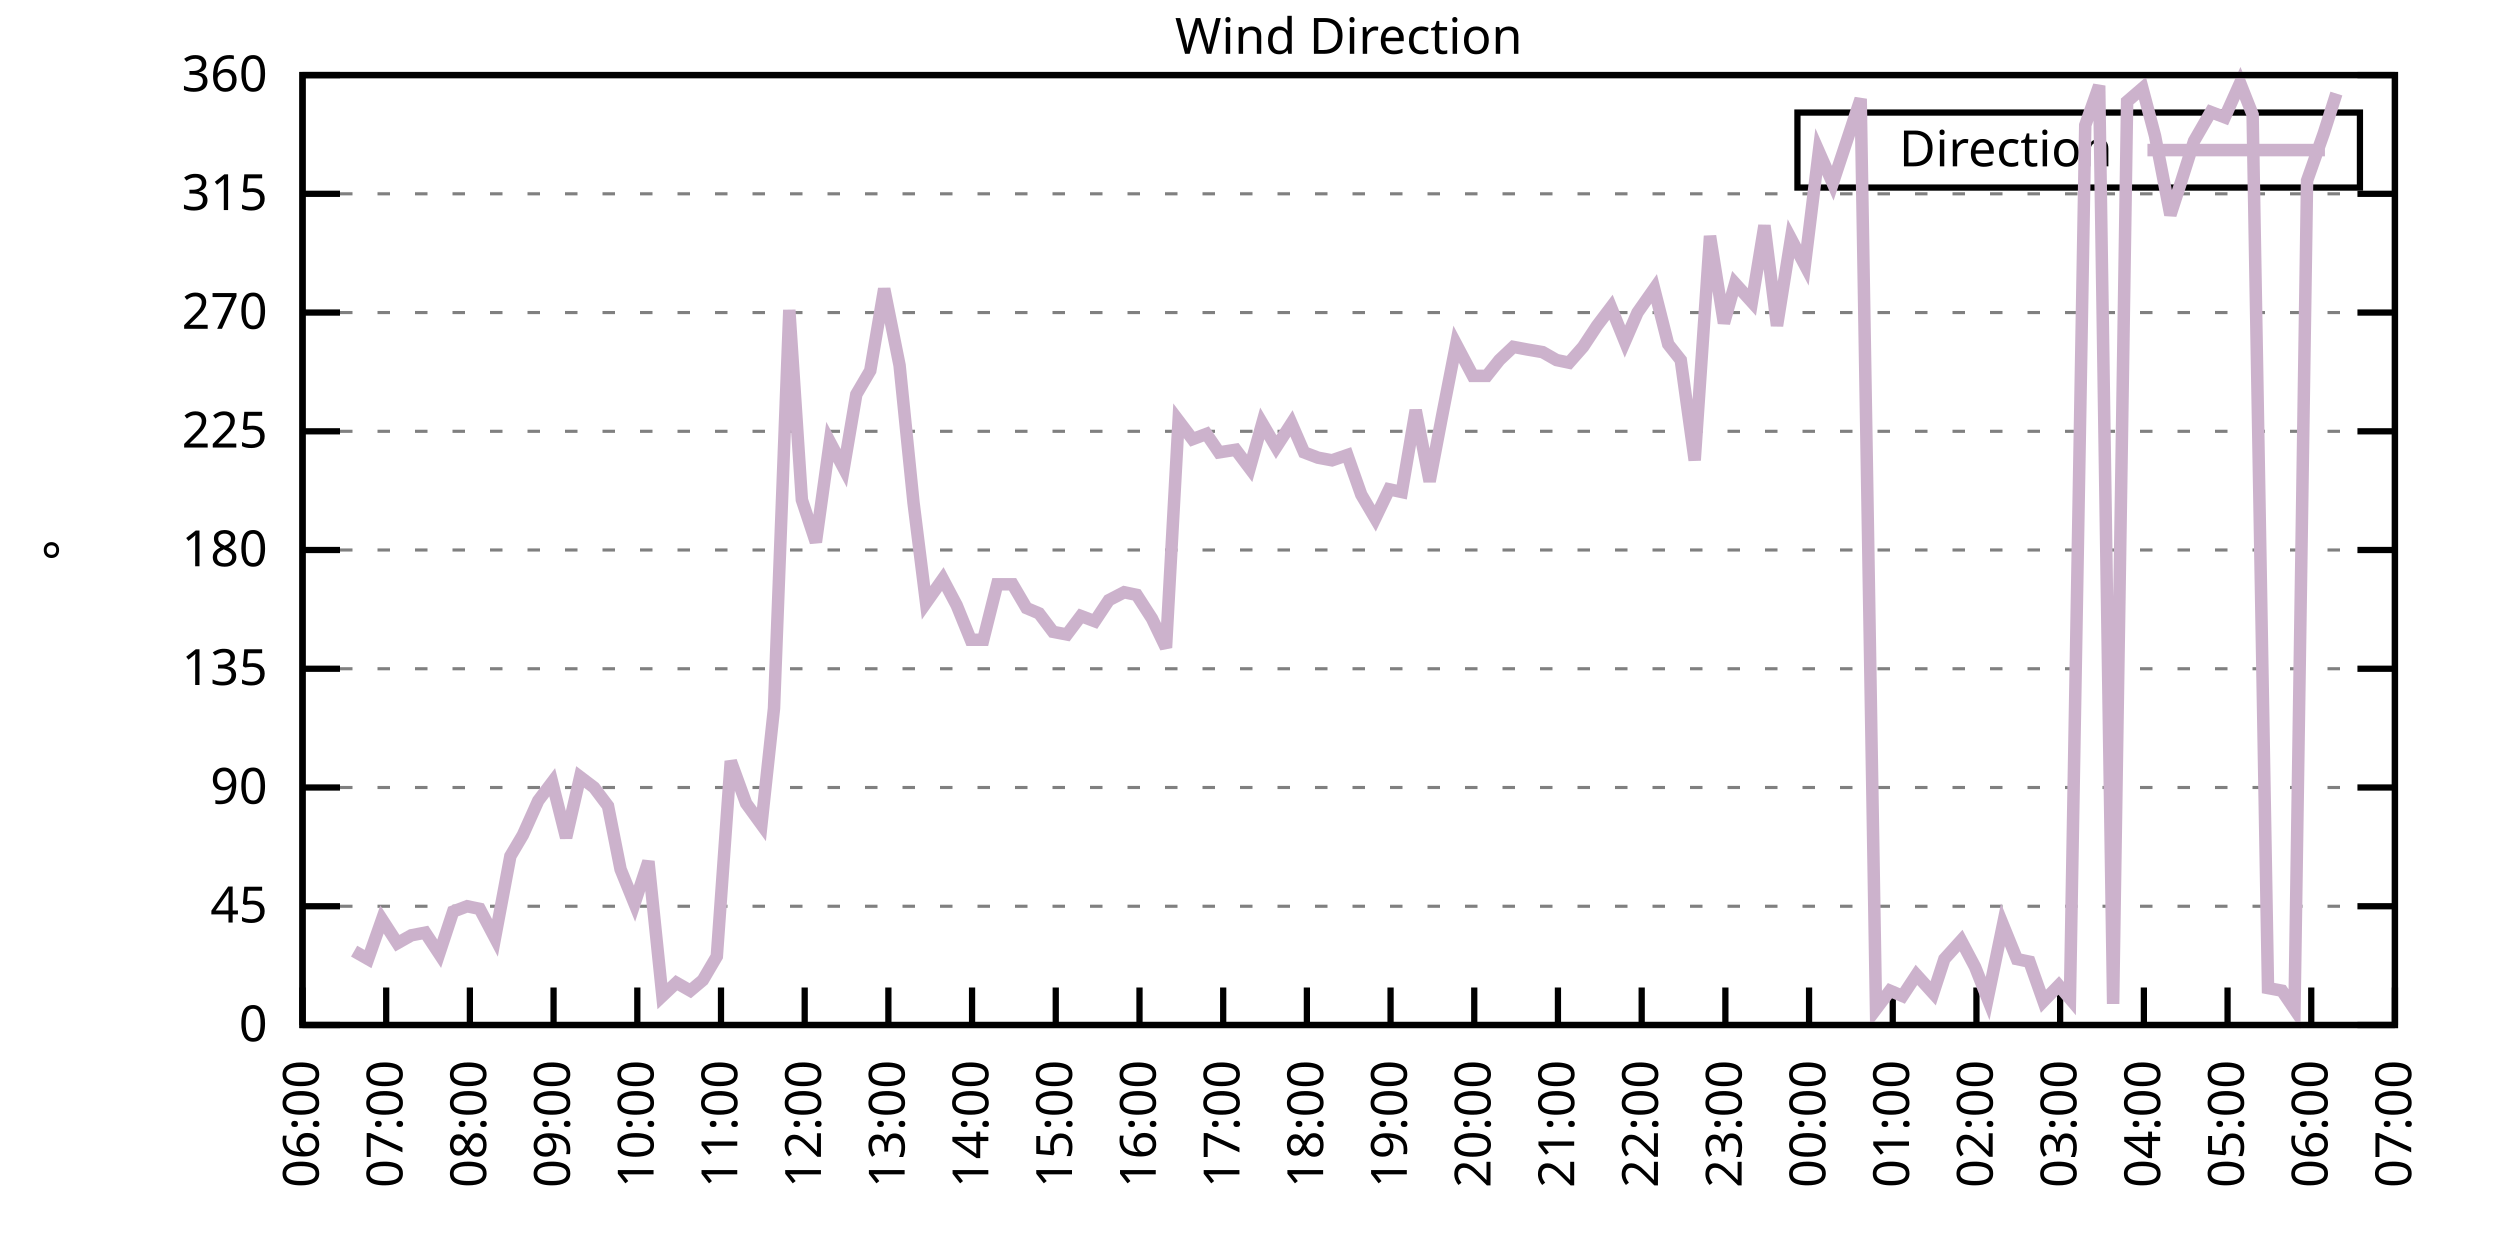
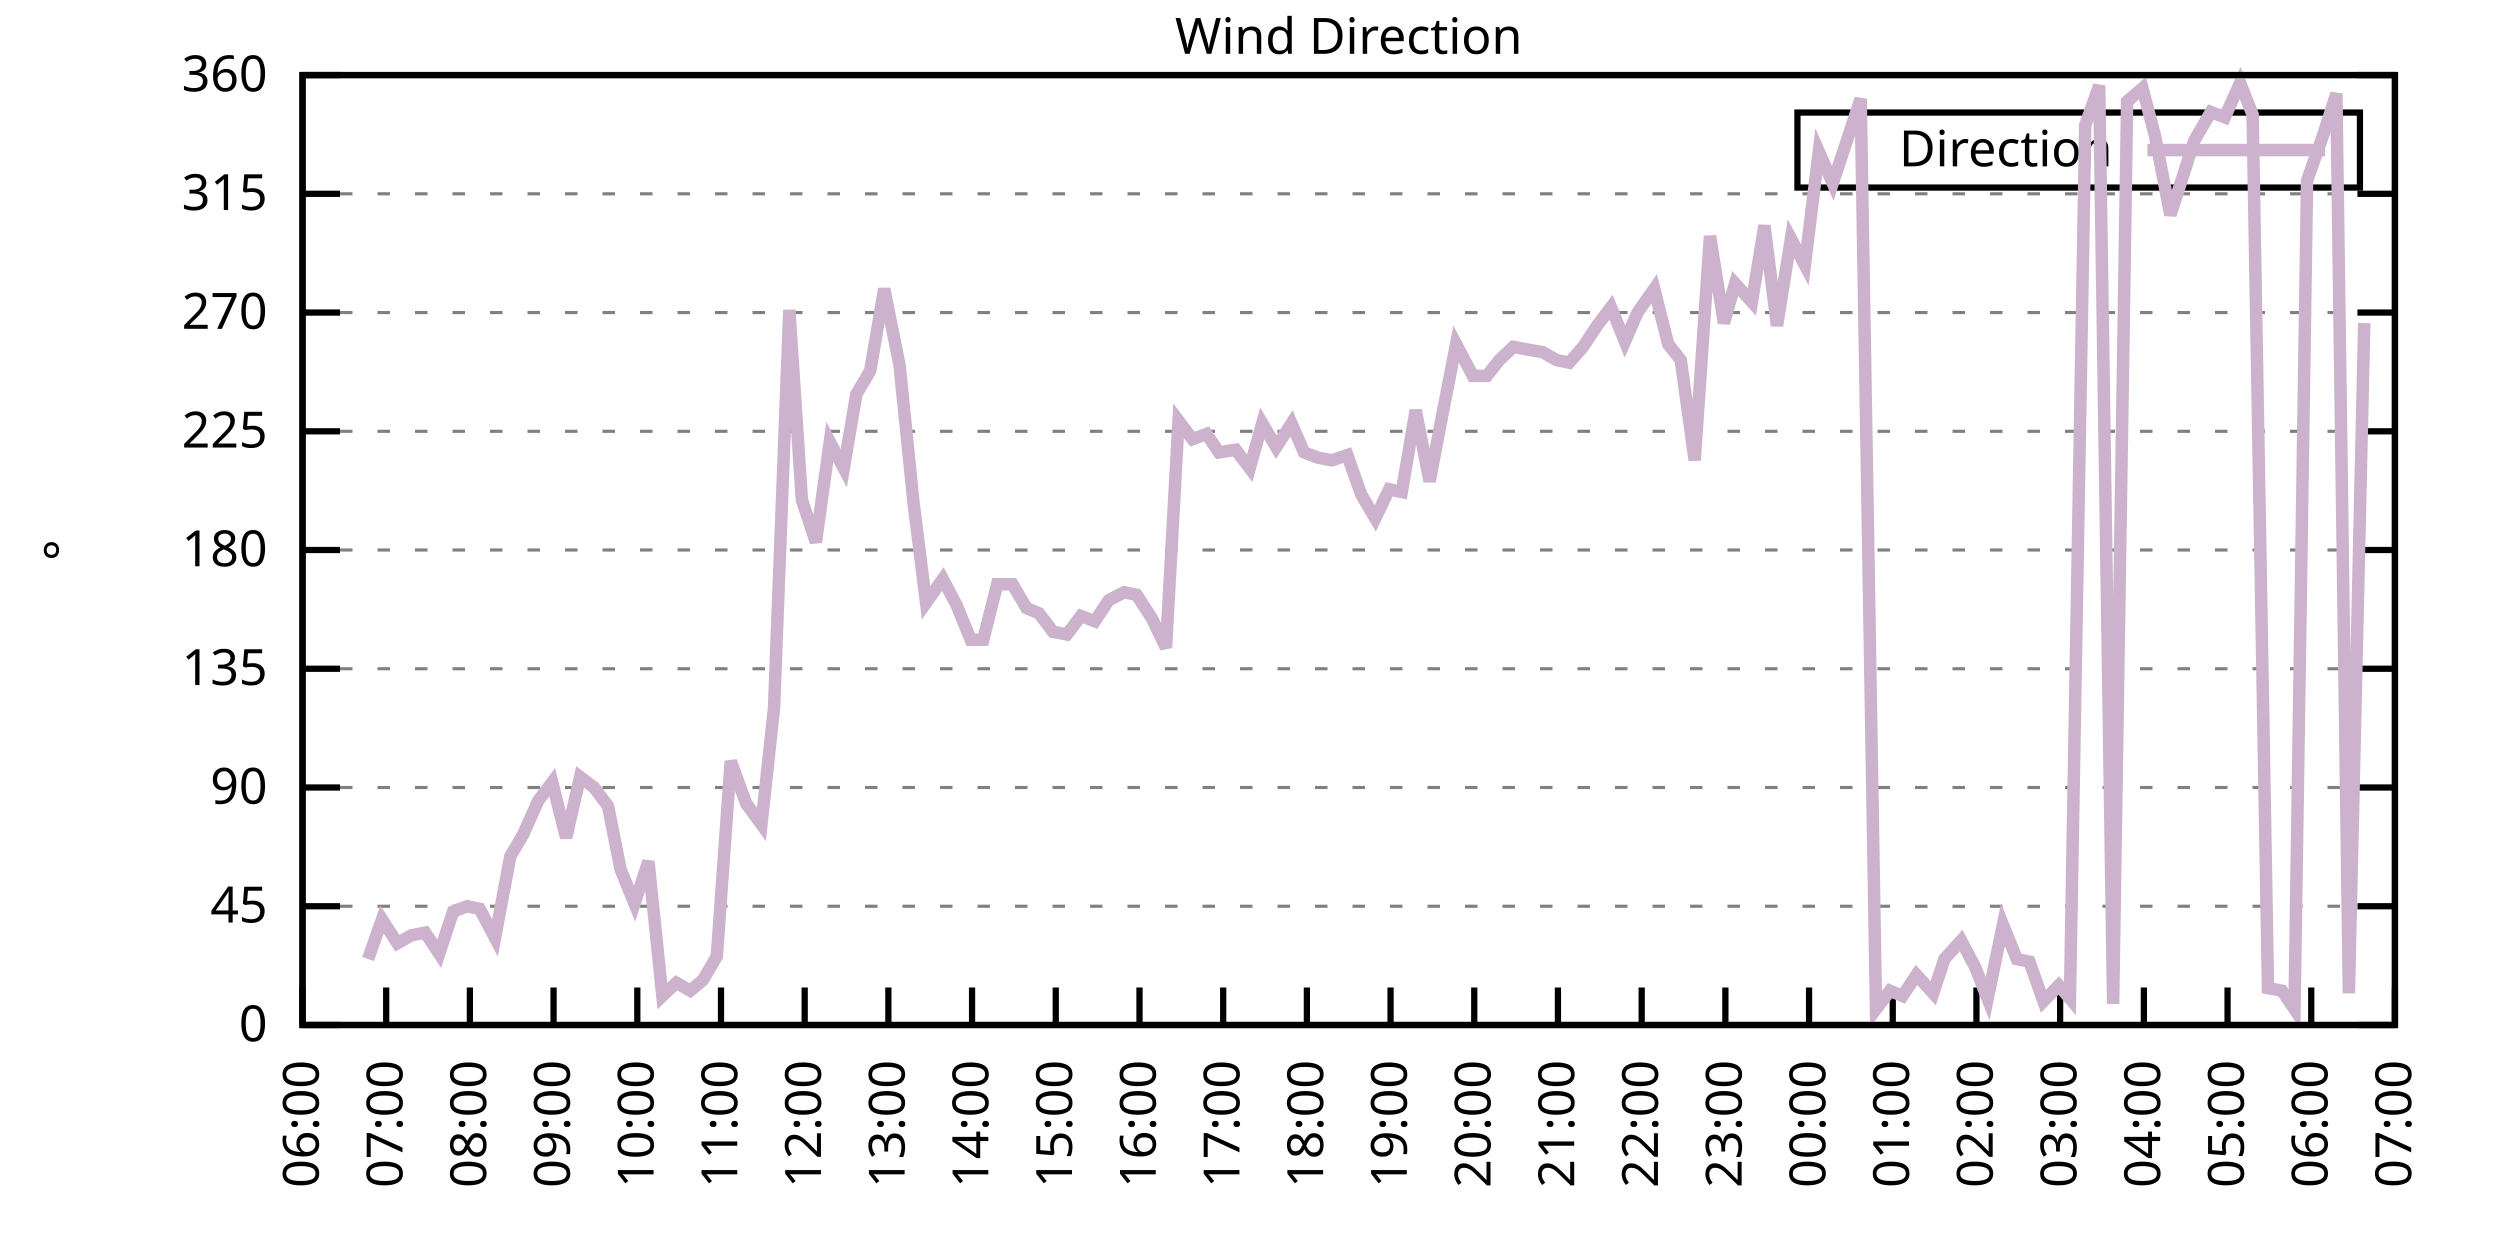
<svg xmlns="http://www.w3.org/2000/svg" xmlns:xlink="http://www.w3.org/1999/xlink" width="400" height="200" viewBox="0 0 400 200">
  <g id="gnuplot_canvas">
    <rect x="0" y="0" width="400" height="200" fill="none" />
    <defs>
      <circle id="gpDot" r="0.5" stroke-width="0.5" stroke="currentColor" />
      <path id="gpPt0" stroke-width="0.333" stroke="currentColor" d="M-1,0 h2 M0,-1 v2" />
      <path id="gpPt1" stroke-width="0.333" stroke="currentColor" d="M-1,-1 L1,1 M1,-1 L-1,1" />
      <path id="gpPt2" stroke-width="0.333" stroke="currentColor" d="M-1,0 L1,0 M0,-1 L0,1 M-1,-1 L1,1 M-1,1 L1,-1" />
      <rect id="gpPt3" stroke-width="0.333" stroke="currentColor" x="-1" y="-1" width="2" height="2" />
      <rect id="gpPt4" stroke-width="0.333" stroke="currentColor" fill="currentColor" x="-1" y="-1" width="2" height="2" />
      <circle id="gpPt5" stroke-width="0.333" stroke="currentColor" cx="0" cy="0" r="1" />
      <use xlink:href="#gpPt5" id="gpPt6" fill="currentColor" stroke="none" />
      <path id="gpPt7" stroke-width="0.333" stroke="currentColor" d="M0,-1.33 L-1.33,0.67 L1.33,0.67 z" />
      <use xlink:href="#gpPt7" id="gpPt8" fill="currentColor" stroke="none" />
      <use xlink:href="#gpPt7" id="gpPt9" stroke="currentColor" transform="rotate(180)" />
      <use xlink:href="#gpPt9" id="gpPt10" fill="currentColor" stroke="none" />
      <use xlink:href="#gpPt3" id="gpPt11" stroke="currentColor" transform="rotate(45)" />
      <use xlink:href="#gpPt11" id="gpPt12" fill="currentColor" stroke="none" />
      <path id="gpPt13" stroke-width="0.333" stroke="currentColor" d="M0,1.330 L1.265,0.411 L0.782,-1.067 L-0.782,-1.076 L-1.265,0.411 z" />
      <use xlink:href="#gpPt13" id="gpPt14" fill="currentColor" stroke="none" />
      <filter id="textbox" filterUnits="objectBoundingBox" x="0" y="0" height="1" width="1">
        <feFlood flood-color="white" flood-opacity="1" result="bgnd" />
        <feComposite in="SourceGraphic" in2="bgnd" operator="atop" />
      </filter>
      <filter id="greybox" filterUnits="objectBoundingBox" x="0" y="0" height="1" width="1">
        <feFlood flood-color="lightgrey" flood-opacity="1" result="grey" />
        <feComposite in="SourceGraphic" in2="grey" operator="atop" />
      </filter>
    </defs>
    <g fill="none" color="white" stroke="currentColor" stroke-width="1.00" stroke-linecap="butt" stroke-linejoin="miter">
</g>
    <g fill="none" color="black" stroke="currentColor" stroke-width="1.00" stroke-linecap="butt" stroke-linejoin="miter">
      <g stroke="none" shape-rendering="crispEdges">
        <polygon fill="rgb(255, 255, 255)" points="48.40,164.00 383.18,164.00 383.18,12.02 48.40,12.02 " />
      </g>
    </g>
    <g fill="none" color="black" stroke="currentColor" stroke-width="1.00" stroke-linecap="butt" stroke-linejoin="miter">
</g>
    <g fill="none" color="black" stroke="black" stroke-width="0.50" stroke-linecap="butt" stroke-linejoin="miter">
</g>
    <g fill="none" color="gray" stroke="currentColor" stroke-width="0.50" stroke-linecap="butt" stroke-linejoin="miter">
      <path stroke="gray" stroke-dasharray="2,4" class="gridline" d="M48.40,164.00 L383.19,164.00  " />
    </g>
    <g fill="none" color="gray" stroke="gray" stroke-width="1.00" stroke-linecap="butt" stroke-linejoin="miter">
</g>
    <g fill="none" color="black" stroke="currentColor" stroke-width="1.00" stroke-linecap="butt" stroke-linejoin="miter">
      <path stroke="black" d="M48.40,164.00 L54.40,164.00 M383.19,164.00 L377.19,164.00  " />
      <g transform="translate(42.80,166.60)" stroke="none" fill="black" font-family="Sans" font-size="8.00" text-anchor="end">
        <text>
          <tspan font-family="Sans"> 0</tspan>
        </text>
      </g>
    </g>
    <g fill="none" color="black" stroke="currentColor" stroke-width="1.00" stroke-linecap="butt" stroke-linejoin="miter">
</g>
    <g fill="none" color="black" stroke="black" stroke-width="0.50" stroke-linecap="butt" stroke-linejoin="miter">
</g>
    <g fill="none" color="gray" stroke="currentColor" stroke-width="0.50" stroke-linecap="butt" stroke-linejoin="miter">
      <path stroke="gray" stroke-dasharray="2,4" class="gridline" d="M48.40,145.00 L383.19,145.00  " />
    </g>
    <g fill="none" color="gray" stroke="gray" stroke-width="1.00" stroke-linecap="butt" stroke-linejoin="miter">
</g>
    <g fill="none" color="black" stroke="currentColor" stroke-width="1.00" stroke-linecap="butt" stroke-linejoin="miter">
      <path stroke="black" d="M48.40,145.00 L54.40,145.00 M383.19,145.00 L377.19,145.00  " />
      <g transform="translate(42.80,147.60)" stroke="none" fill="black" font-family="Sans" font-size="8.00" text-anchor="end">
        <text>
          <tspan font-family="Sans"> 45</tspan>
        </text>
      </g>
    </g>
    <g fill="none" color="black" stroke="currentColor" stroke-width="1.00" stroke-linecap="butt" stroke-linejoin="miter">
</g>
    <g fill="none" color="black" stroke="black" stroke-width="0.50" stroke-linecap="butt" stroke-linejoin="miter">
</g>
    <g fill="none" color="gray" stroke="currentColor" stroke-width="0.50" stroke-linecap="butt" stroke-linejoin="miter">
      <path stroke="gray" stroke-dasharray="2,4" class="gridline" d="M48.40,126.00 L383.19,126.00  " />
    </g>
    <g fill="none" color="gray" stroke="gray" stroke-width="1.00" stroke-linecap="butt" stroke-linejoin="miter">
</g>
    <g fill="none" color="black" stroke="currentColor" stroke-width="1.00" stroke-linecap="butt" stroke-linejoin="miter">
      <path stroke="black" d="M48.40,126.00 L54.40,126.00 M383.19,126.00 L377.19,126.00  " />
      <g transform="translate(42.80,128.60)" stroke="none" fill="black" font-family="Sans" font-size="8.00" text-anchor="end">
        <text>
          <tspan font-family="Sans"> 90</tspan>
        </text>
      </g>
    </g>
    <g fill="none" color="black" stroke="currentColor" stroke-width="1.00" stroke-linecap="butt" stroke-linejoin="miter">
</g>
    <g fill="none" color="black" stroke="black" stroke-width="0.50" stroke-linecap="butt" stroke-linejoin="miter">
</g>
    <g fill="none" color="gray" stroke="currentColor" stroke-width="0.50" stroke-linecap="butt" stroke-linejoin="miter">
      <path stroke="gray" stroke-dasharray="2,4" class="gridline" d="M48.40,107.00 L383.19,107.00  " />
    </g>
    <g fill="none" color="gray" stroke="gray" stroke-width="1.00" stroke-linecap="butt" stroke-linejoin="miter">
</g>
    <g fill="none" color="black" stroke="currentColor" stroke-width="1.00" stroke-linecap="butt" stroke-linejoin="miter">
      <path stroke="black" d="M48.40,107.00 L54.40,107.00 M383.19,107.00 L377.19,107.00  " />
      <g transform="translate(42.80,109.60)" stroke="none" fill="black" font-family="Sans" font-size="8.00" text-anchor="end">
        <text>
          <tspan font-family="Sans"> 135</tspan>
        </text>
      </g>
    </g>
    <g fill="none" color="black" stroke="currentColor" stroke-width="1.00" stroke-linecap="butt" stroke-linejoin="miter">
</g>
    <g fill="none" color="black" stroke="black" stroke-width="0.50" stroke-linecap="butt" stroke-linejoin="miter">
</g>
    <g fill="none" color="gray" stroke="currentColor" stroke-width="0.50" stroke-linecap="butt" stroke-linejoin="miter">
      <path stroke="gray" stroke-dasharray="2,4" class="gridline" d="M48.40,88.00 L383.19,88.00  " />
    </g>
    <g fill="none" color="gray" stroke="gray" stroke-width="1.00" stroke-linecap="butt" stroke-linejoin="miter">
</g>
    <g fill="none" color="black" stroke="currentColor" stroke-width="1.00" stroke-linecap="butt" stroke-linejoin="miter">
      <path stroke="black" d="M48.40,88.00 L54.40,88.00 M383.19,88.00 L377.19,88.00  " />
      <g transform="translate(42.80,90.60)" stroke="none" fill="black" font-family="Sans" font-size="8.00" text-anchor="end">
        <text>
          <tspan font-family="Sans"> 180</tspan>
        </text>
      </g>
    </g>
    <g fill="none" color="black" stroke="currentColor" stroke-width="1.00" stroke-linecap="butt" stroke-linejoin="miter">
</g>
    <g fill="none" color="black" stroke="black" stroke-width="0.50" stroke-linecap="butt" stroke-linejoin="miter">
</g>
    <g fill="none" color="gray" stroke="currentColor" stroke-width="0.50" stroke-linecap="butt" stroke-linejoin="miter">
      <path stroke="gray" stroke-dasharray="2,4" class="gridline" d="M48.40,69.01 L383.19,69.01  " />
    </g>
    <g fill="none" color="gray" stroke="gray" stroke-width="1.00" stroke-linecap="butt" stroke-linejoin="miter">
</g>
    <g fill="none" color="black" stroke="currentColor" stroke-width="1.00" stroke-linecap="butt" stroke-linejoin="miter">
      <path stroke="black" d="M48.40,69.01 L54.40,69.01 M383.19,69.01 L377.19,69.01  " />
      <g transform="translate(42.80,71.61)" stroke="none" fill="black" font-family="Sans" font-size="8.00" text-anchor="end">
        <text>
          <tspan font-family="Sans"> 225</tspan>
        </text>
      </g>
    </g>
    <g fill="none" color="black" stroke="currentColor" stroke-width="1.00" stroke-linecap="butt" stroke-linejoin="miter">
</g>
    <g fill="none" color="black" stroke="black" stroke-width="0.50" stroke-linecap="butt" stroke-linejoin="miter">
</g>
    <g fill="none" color="gray" stroke="currentColor" stroke-width="0.50" stroke-linecap="butt" stroke-linejoin="miter">
      <path stroke="gray" stroke-dasharray="2,4" class="gridline" d="M48.40,50.01 L383.19,50.01  " />
    </g>
    <g fill="none" color="gray" stroke="gray" stroke-width="1.00" stroke-linecap="butt" stroke-linejoin="miter">
</g>
    <g fill="none" color="black" stroke="currentColor" stroke-width="1.00" stroke-linecap="butt" stroke-linejoin="miter">
      <path stroke="black" d="M48.40,50.01 L54.40,50.01 M383.19,50.01 L377.19,50.01  " />
      <g transform="translate(42.80,52.61)" stroke="none" fill="black" font-family="Sans" font-size="8.00" text-anchor="end">
        <text>
          <tspan font-family="Sans"> 270</tspan>
        </text>
      </g>
    </g>
    <g fill="none" color="black" stroke="currentColor" stroke-width="1.00" stroke-linecap="butt" stroke-linejoin="miter">
</g>
    <g fill="none" color="black" stroke="black" stroke-width="0.50" stroke-linecap="butt" stroke-linejoin="miter">
</g>
    <g fill="none" color="gray" stroke="currentColor" stroke-width="0.50" stroke-linecap="butt" stroke-linejoin="miter">
      <path stroke="gray" stroke-dasharray="2,4" class="gridline" d="M48.40,31.01 L383.19,31.01  " />
    </g>
    <g fill="none" color="gray" stroke="gray" stroke-width="1.00" stroke-linecap="butt" stroke-linejoin="miter">
</g>
    <g fill="none" color="black" stroke="currentColor" stroke-width="1.00" stroke-linecap="butt" stroke-linejoin="miter">
      <path stroke="black" d="M48.40,31.01 L54.40,31.01 M383.19,31.01 L377.19,31.01  " />
      <g transform="translate(42.80,33.61)" stroke="none" fill="black" font-family="Sans" font-size="8.00" text-anchor="end">
        <text>
          <tspan font-family="Sans"> 315</tspan>
        </text>
      </g>
    </g>
    <g fill="none" color="black" stroke="currentColor" stroke-width="1.00" stroke-linecap="butt" stroke-linejoin="miter">
</g>
    <g fill="none" color="black" stroke="black" stroke-width="0.50" stroke-linecap="butt" stroke-linejoin="miter">
</g>
    <g fill="none" color="gray" stroke="currentColor" stroke-width="0.50" stroke-linecap="butt" stroke-linejoin="miter">
      <path stroke="gray" stroke-dasharray="2,4" class="gridline" d="M48.40,12.01 L383.19,12.01  " />
    </g>
    <g fill="none" color="gray" stroke="gray" stroke-width="1.00" stroke-linecap="butt" stroke-linejoin="miter">
</g>
    <g fill="none" color="black" stroke="currentColor" stroke-width="1.00" stroke-linecap="butt" stroke-linejoin="miter">
      <path stroke="black" d="M48.40,12.01 L54.40,12.01 M383.19,12.01 L377.19,12.01  " />
      <g transform="translate(42.80,14.61)" stroke="none" fill="black" font-family="Sans" font-size="8.00" text-anchor="end">
        <text>
          <tspan font-family="Sans"> 360</tspan>
        </text>
      </g>
    </g>
    <g fill="none" color="black" stroke="currentColor" stroke-width="1.00" stroke-linecap="butt" stroke-linejoin="miter">
      <path stroke="black" d="M48.40,164.00 L48.40,158.00  " />
      <g transform="translate(51.00,169.60) rotate(270.00)" stroke="none" fill="black" font-family="Sans" font-size="8.00" text-anchor="end">
        <text>
          <tspan font-family="Sans">06:00</tspan>
        </text>
      </g>
    </g>
    <g fill="none" color="black" stroke="currentColor" stroke-width="1.00" stroke-linecap="butt" stroke-linejoin="miter">
      <path stroke="black" d="M61.79,164.00 L61.79,158.00  " />
      <g transform="translate(64.39,169.60) rotate(270.00)" stroke="none" fill="black" font-family="Sans" font-size="8.00" text-anchor="end">
        <text>
          <tspan font-family="Sans">07:00</tspan>
        </text>
      </g>
    </g>
    <g fill="none" color="black" stroke="currentColor" stroke-width="1.00" stroke-linecap="butt" stroke-linejoin="miter">
      <path stroke="black" d="M75.18,164.00 L75.18,158.00  " />
      <g transform="translate(77.78,169.60) rotate(270.00)" stroke="none" fill="black" font-family="Sans" font-size="8.00" text-anchor="end">
        <text>
          <tspan font-family="Sans">08:00</tspan>
        </text>
      </g>
    </g>
    <g fill="none" color="black" stroke="currentColor" stroke-width="1.00" stroke-linecap="butt" stroke-linejoin="miter">
      <path stroke="black" d="M88.57,164.00 L88.57,158.00  " />
      <g transform="translate(91.17,169.60) rotate(270.00)" stroke="none" fill="black" font-family="Sans" font-size="8.00" text-anchor="end">
        <text>
          <tspan font-family="Sans">09:00</tspan>
        </text>
      </g>
    </g>
    <g fill="none" color="black" stroke="currentColor" stroke-width="1.00" stroke-linecap="butt" stroke-linejoin="miter">
      <path stroke="black" d="M101.97,164.00 L101.97,158.00  " />
      <g transform="translate(104.57,169.60) rotate(270.00)" stroke="none" fill="black" font-family="Sans" font-size="8.00" text-anchor="end">
        <text>
          <tspan font-family="Sans">10:00</tspan>
        </text>
      </g>
    </g>
    <g fill="none" color="black" stroke="currentColor" stroke-width="1.00" stroke-linecap="butt" stroke-linejoin="miter">
      <path stroke="black" d="M115.36,164.00 L115.36,158.00  " />
      <g transform="translate(117.96,169.60) rotate(270.00)" stroke="none" fill="black" font-family="Sans" font-size="8.00" text-anchor="end">
        <text>
          <tspan font-family="Sans">11:00</tspan>
        </text>
      </g>
    </g>
    <g fill="none" color="black" stroke="currentColor" stroke-width="1.00" stroke-linecap="butt" stroke-linejoin="miter">
      <path stroke="black" d="M128.75,164.00 L128.75,158.00  " />
      <g transform="translate(131.35,169.60) rotate(270.00)" stroke="none" fill="black" font-family="Sans" font-size="8.00" text-anchor="end">
        <text>
          <tspan font-family="Sans">12:00</tspan>
        </text>
      </g>
    </g>
    <g fill="none" color="black" stroke="currentColor" stroke-width="1.00" stroke-linecap="butt" stroke-linejoin="miter">
      <path stroke="black" d="M142.14,164.00 L142.14,158.00  " />
      <g transform="translate(144.74,169.60) rotate(270.00)" stroke="none" fill="black" font-family="Sans" font-size="8.00" text-anchor="end">
        <text>
          <tspan font-family="Sans">13:00</tspan>
        </text>
      </g>
    </g>
    <g fill="none" color="black" stroke="currentColor" stroke-width="1.00" stroke-linecap="butt" stroke-linejoin="miter">
      <path stroke="black" d="M155.53,164.00 L155.53,158.00  " />
      <g transform="translate(158.13,169.60) rotate(270.00)" stroke="none" fill="black" font-family="Sans" font-size="8.00" text-anchor="end">
        <text>
          <tspan font-family="Sans">14:00</tspan>
        </text>
      </g>
    </g>
    <g fill="none" color="black" stroke="currentColor" stroke-width="1.00" stroke-linecap="butt" stroke-linejoin="miter">
      <path stroke="black" d="M168.92,164.00 L168.92,158.00  " />
      <g transform="translate(171.52,169.60) rotate(270.00)" stroke="none" fill="black" font-family="Sans" font-size="8.00" text-anchor="end">
        <text>
          <tspan font-family="Sans">15:00</tspan>
        </text>
      </g>
    </g>
    <g fill="none" color="black" stroke="currentColor" stroke-width="1.00" stroke-linecap="butt" stroke-linejoin="miter">
      <path stroke="black" d="M182.32,164.00 L182.32,158.00  " />
      <g transform="translate(184.92,169.60) rotate(270.00)" stroke="none" fill="black" font-family="Sans" font-size="8.00" text-anchor="end">
        <text>
          <tspan font-family="Sans">16:00</tspan>
        </text>
      </g>
    </g>
    <g fill="none" color="black" stroke="currentColor" stroke-width="1.00" stroke-linecap="butt" stroke-linejoin="miter">
      <path stroke="black" d="M195.71,164.00 L195.71,158.00  " />
      <g transform="translate(198.31,169.60) rotate(270.00)" stroke="none" fill="black" font-family="Sans" font-size="8.00" text-anchor="end">
        <text>
          <tspan font-family="Sans">17:00</tspan>
        </text>
      </g>
    </g>
    <g fill="none" color="black" stroke="currentColor" stroke-width="1.00" stroke-linecap="butt" stroke-linejoin="miter">
      <path stroke="black" d="M209.10,164.00 L209.10,158.00  " />
      <g transform="translate(211.70,169.60) rotate(270.00)" stroke="none" fill="black" font-family="Sans" font-size="8.00" text-anchor="end">
        <text>
          <tspan font-family="Sans">18:00</tspan>
        </text>
      </g>
    </g>
    <g fill="none" color="black" stroke="currentColor" stroke-width="1.00" stroke-linecap="butt" stroke-linejoin="miter">
      <path stroke="black" d="M222.49,164.00 L222.49,158.00  " />
      <g transform="translate(225.09,169.60) rotate(270.00)" stroke="none" fill="black" font-family="Sans" font-size="8.00" text-anchor="end">
        <text>
          <tspan font-family="Sans">19:00</tspan>
        </text>
      </g>
    </g>
    <g fill="none" color="black" stroke="currentColor" stroke-width="1.00" stroke-linecap="butt" stroke-linejoin="miter">
      <path stroke="black" d="M235.88,164.00 L235.88,158.00  " />
      <g transform="translate(238.48,169.60) rotate(270.00)" stroke="none" fill="black" font-family="Sans" font-size="8.00" text-anchor="end">
        <text>
          <tspan font-family="Sans">20:00</tspan>
        </text>
      </g>
    </g>
    <g fill="none" color="black" stroke="currentColor" stroke-width="1.00" stroke-linecap="butt" stroke-linejoin="miter">
      <path stroke="black" d="M249.27,164.00 L249.27,158.00  " />
      <g transform="translate(251.87,169.60) rotate(270.00)" stroke="none" fill="black" font-family="Sans" font-size="8.00" text-anchor="end">
        <text>
          <tspan font-family="Sans">21:00</tspan>
        </text>
      </g>
    </g>
    <g fill="none" color="black" stroke="currentColor" stroke-width="1.00" stroke-linecap="butt" stroke-linejoin="miter">
      <path stroke="black" d="M262.67,164.00 L262.67,158.00  " />
      <g transform="translate(265.27,169.60) rotate(270.00)" stroke="none" fill="black" font-family="Sans" font-size="8.00" text-anchor="end">
        <text>
          <tspan font-family="Sans">22:00</tspan>
        </text>
      </g>
    </g>
    <g fill="none" color="black" stroke="currentColor" stroke-width="1.00" stroke-linecap="butt" stroke-linejoin="miter">
      <path stroke="black" d="M276.06,164.00 L276.06,158.00  " />
      <g transform="translate(278.66,169.60) rotate(270.00)" stroke="none" fill="black" font-family="Sans" font-size="8.00" text-anchor="end">
        <text>
          <tspan font-family="Sans">23:00</tspan>
        </text>
      </g>
    </g>
    <g fill="none" color="black" stroke="currentColor" stroke-width="1.00" stroke-linecap="butt" stroke-linejoin="miter">
      <path stroke="black" d="M289.45,164.00 L289.45,158.00  " />
      <g transform="translate(292.05,169.60) rotate(270.00)" stroke="none" fill="black" font-family="Sans" font-size="8.00" text-anchor="end">
        <text>
          <tspan font-family="Sans">00:00</tspan>
        </text>
      </g>
    </g>
    <g fill="none" color="black" stroke="currentColor" stroke-width="1.00" stroke-linecap="butt" stroke-linejoin="miter">
      <path stroke="black" d="M302.84,164.00 L302.84,158.00  " />
      <g transform="translate(305.44,169.60) rotate(270.00)" stroke="none" fill="black" font-family="Sans" font-size="8.00" text-anchor="end">
        <text>
          <tspan font-family="Sans">01:00</tspan>
        </text>
      </g>
    </g>
    <g fill="none" color="black" stroke="currentColor" stroke-width="1.00" stroke-linecap="butt" stroke-linejoin="miter">
      <path stroke="black" d="M316.23,164.00 L316.23,158.00  " />
      <g transform="translate(318.83,169.60) rotate(270.00)" stroke="none" fill="black" font-family="Sans" font-size="8.00" text-anchor="end">
        <text>
          <tspan font-family="Sans">02:00</tspan>
        </text>
      </g>
    </g>
    <g fill="none" color="black" stroke="currentColor" stroke-width="1.00" stroke-linecap="butt" stroke-linejoin="miter">
      <path stroke="black" d="M329.62,164.00 L329.62,158.00  " />
      <g transform="translate(332.22,169.60) rotate(270.00)" stroke="none" fill="black" font-family="Sans" font-size="8.00" text-anchor="end">
        <text>
          <tspan font-family="Sans">03:00</tspan>
        </text>
      </g>
    </g>
    <g fill="none" color="black" stroke="currentColor" stroke-width="1.00" stroke-linecap="butt" stroke-linejoin="miter">
      <path stroke="black" d="M343.02,164.00 L343.02,158.00  " />
      <g transform="translate(345.62,169.60) rotate(270.00)" stroke="none" fill="black" font-family="Sans" font-size="8.00" text-anchor="end">
        <text>
          <tspan font-family="Sans">04:00</tspan>
        </text>
      </g>
    </g>
    <g fill="none" color="black" stroke="currentColor" stroke-width="1.00" stroke-linecap="butt" stroke-linejoin="miter">
      <path stroke="black" d="M356.41,164.00 L356.41,158.00  " />
      <g transform="translate(359.01,169.60) rotate(270.00)" stroke="none" fill="black" font-family="Sans" font-size="8.00" text-anchor="end">
        <text>
          <tspan font-family="Sans">05:00</tspan>
        </text>
      </g>
    </g>
    <g fill="none" color="black" stroke="currentColor" stroke-width="1.00" stroke-linecap="butt" stroke-linejoin="miter">
      <path stroke="black" d="M369.80,164.00 L369.80,158.00  " />
      <g transform="translate(372.40,169.60) rotate(270.00)" stroke="none" fill="black" font-family="Sans" font-size="8.00" text-anchor="end">
        <text>
          <tspan font-family="Sans">06:00</tspan>
        </text>
      </g>
    </g>
    <g fill="none" color="black" stroke="currentColor" stroke-width="1.00" stroke-linecap="butt" stroke-linejoin="miter">
      <path stroke="black" d="M383.19,164.00 L383.19,158.00  " />
      <g transform="translate(385.79,169.60) rotate(270.00)" stroke="none" fill="black" font-family="Sans" font-size="8.00" text-anchor="end">
        <text>
          <tspan font-family="Sans">07:00</tspan>
        </text>
      </g>
    </g>
    <g fill="none" color="black" stroke="currentColor" stroke-width="1.00" stroke-linecap="butt" stroke-linejoin="miter">
</g>
    <g fill="none" color="black" stroke="currentColor" stroke-width="1.00" stroke-linecap="butt" stroke-linejoin="miter">
      <path stroke="black" d="M48.40,12.01 L48.40,164.00 L383.19,164.00 L383.19,12.01 L48.40,12.01 Z  " />
    </g>
    <g fill="none" color="black" stroke="currentColor" stroke-width="1.00" stroke-linecap="butt" stroke-linejoin="miter">
</g>
    <g fill="none" color="black" stroke="currentColor" stroke-width="1.00" stroke-linecap="butt" stroke-linejoin="miter">
      <path stroke="black" d="M287.59,30.01 L287.59,18.01 L377.59,18.01 L377.59,30.01 L287.59,30.01 Z  " />
    </g>
    <g id="Wind_direction_plot_1">
      <g fill="none" color="white" stroke="black" stroke-width="2.00" stroke-linecap="butt" stroke-linejoin="miter">
</g>
      <g fill="none" color="black" stroke="currentColor" stroke-width="2.00" stroke-linecap="butt" stroke-linejoin="miter">
        <g transform="translate(337.99,26.61)" stroke="none" fill="black" font-family="Sans" font-size="8.00" text-anchor="end">
          <text>
            <tspan font-family="Sans">Direction</tspan>
          </text>
        </g>
      </g>
      <g fill="none" color="black" stroke="currentColor" stroke-width="2.00" stroke-linecap="butt" stroke-linejoin="miter">
-         <path stroke="rgb(204, 178, 204)" d="M343.59,24.01 L371.99,24.01 M56.66,152.18 L58.89,153.45 L61.12,147.11 L63.58,150.91 L65.81,149.65 L68.04,149.22   L70.27,152.60 L72.50,145.85 L74.74,145.00 L76.75,145.42 L79.20,150.07 L81.66,136.98 L83.66,133.60 L86.12,128.11   L88.35,125.16 L90.58,134.02 L92.82,124.31 L95.05,126.00 L97.28,128.96 L99.29,139.09 L101.52,144.58 L103.75,137.82   L105.98,159.36 L108.22,157.24 L110.45,158.51 L112.46,156.82 L114.69,153.02 L116.92,121.78 L119.38,128.54 L121.83,131.91   L123.84,113.34 L126.29,49.59 L128.30,79.98 L130.54,86.74 L132.77,70.70 L135.00,74.92 L137.01,63.10 L139.24,59.30   L141.47,46.21 L143.93,58.45 L146.16,80.41 L148.17,96.45 L150.85,92.65 L153.08,96.87 L155.31,102.36 L157.32,102.36   L159.55,93.49 L162.01,93.49 L164.24,97.29 L166.25,98.14 L168.48,101.09 L170.71,101.52 L172.94,98.56 L175.17,99.40   L177.41,96.03 L179.86,94.76 L181.87,95.18 L184.32,98.98 L186.56,103.63 L188.57,67.32 L190.80,70.27 L193.03,69.43   L195.04,72.38 L197.72,71.96 L199.95,74.92 L201.96,67.74 L204.19,71.54 L206.64,67.74 L208.65,72.38 L210.88,73.23   L213.12,73.65 L215.57,72.81 L217.80,79.14 L220.04,82.94 L222.27,78.29 L224.28,78.72 L226.51,65.63 L228.74,77.03   L230.75,66.47 L232.98,55.07 L235.66,60.14 L237.89,60.14 L239.90,57.61 L242.13,55.50 L244.36,55.92 L246.82,56.34   L249.05,57.61 L251.06,58.03 L253.29,55.50 L255.52,52.12 L257.76,49.16 L259.99,54.65 L262.00,50.01 L264.67,46.21   L266.91,55.07 L268.92,57.61 L271.15,73.65 L273.60,37.76 L275.83,51.70 L277.62,45.36 L280.30,48.32 L282.31,36.08   L284.32,52.12 L286.55,38.19 L288.78,42.41 L291.01,24.25 L293.24,29.32 L295.48,22.56 L297.71,15.81 L300.16,161.47   L302.39,158.51 L304.40,159.36 L306.63,155.98 L309.31,158.93 L311.10,153.45 L313.78,150.49 L316.01,154.71 L318.02,159.78   L320.47,147.96 L322.70,153.45 L324.71,153.87 L326.95,160.20 L329.40,157.67 L331.19,159.78 L333.64,20.03 L335.87,13.70   L338.10,160.62 L340.34,16.23 L342.79,14.12 L344.80,21.72 L347.26,34.39 L349.04,28.90 L351.05,22.56 L353.73,17.92   L355.96,18.77 L358.42,13.28 L360.42,18.34 L362.88,158.09 L365.11,158.51 L367.12,161.47 L369.13,28.90 L371.81,21.30   L373.82,14.97  " />
+         <path stroke="rgb(204, 178, 204)" d="M343.59,24.01 L371.99,24.01 M58.89,153.45 L61.12,147.11 L63.58,150.91 L65.81,149.65 L68.04,149.22 L70.27,152.60   L72.50,145.85 L74.74,145.00 L76.75,145.42 L79.20,150.07 L81.66,136.98 L83.66,133.60 L86.12,128.11 L88.35,125.16   L90.58,134.02 L92.82,124.31 L95.05,126.00 L97.28,128.96 L99.29,139.09 L101.52,144.58 L103.75,137.82 L105.98,159.36   L108.22,157.24 L110.45,158.51 L112.46,156.82 L114.69,153.02 L116.92,121.78 L119.38,128.54 L121.83,131.91 L123.84,113.34   L126.29,49.59 L128.30,79.98 L130.54,86.74 L132.77,70.70 L135.00,74.92 L137.01,63.10 L139.24,59.30 L141.47,46.21   L143.93,58.45 L146.16,80.41 L148.17,96.45 L150.85,92.65 L153.08,96.87 L155.31,102.36 L157.32,102.36 L159.55,93.49   L162.01,93.49 L164.24,97.29 L166.25,98.14 L168.48,101.09 L170.71,101.52 L172.94,98.56 L175.17,99.40 L177.41,96.03   L179.86,94.76 L181.87,95.18 L184.32,98.98 L186.56,103.63 L188.57,67.32 L190.80,70.27 L193.03,69.43 L195.04,72.38   L197.72,71.96 L199.95,74.92 L201.96,67.74 L204.19,71.54 L206.64,67.74 L208.65,72.38 L210.88,73.23 L213.12,73.65   L215.57,72.81 L217.80,79.14 L220.04,82.94 L222.27,78.29 L224.28,78.72 L226.51,65.63 L228.74,77.03 L230.75,66.47   L232.98,55.07 L235.66,60.14 L237.89,60.14 L239.90,57.61 L242.13,55.50 L244.36,55.92 L246.82,56.34 L249.05,57.61   L251.06,58.03 L253.29,55.50 L255.52,52.12 L257.76,49.16 L259.99,54.65 L262.00,50.01 L264.67,46.21 L266.91,55.07   L268.92,57.61 L271.15,73.65 L273.60,37.76 L275.83,51.70 L277.62,45.36 L280.30,48.32 L282.31,36.08 L284.32,52.12   L286.55,38.19 L288.78,42.41 L291.01,24.25 L293.24,29.32 L295.48,22.56 L297.71,15.81 L300.16,161.47 L302.39,158.51   L304.40,159.36 L306.63,155.98 L309.31,158.93 L311.10,153.45 L313.78,150.49 L316.01,154.71 L318.02,159.78 L320.47,147.96   L322.70,153.45 L324.71,153.87 L326.95,160.20 L329.40,157.67 L331.19,159.78 L333.64,20.03 L335.87,13.70 L338.10,160.62   L340.34,16.23 L342.79,14.12 L344.80,21.72 L347.26,34.39 L349.04,28.90 L351.05,22.56 L353.73,17.92 L355.96,18.77   L358.42,13.28 L360.42,18.34 L362.88,158.09 L365.11,158.51 L367.12,161.47 L369.13,28.90 L371.81,21.30 L373.82,14.97   L375.82,158.93 L378.28,51.70  " />
      </g>
    </g>
    <g fill="none" color="black" stroke="currentColor" stroke-width="2.00" stroke-linecap="butt" stroke-linejoin="miter">
</g>
    <g fill="none" color="black" stroke="black" stroke-width="1.00" stroke-linecap="butt" stroke-linejoin="miter">
</g>
    <g fill="none" color="black" stroke="currentColor" stroke-width="1.00" stroke-linecap="butt" stroke-linejoin="miter">
      <path stroke="black" d="M48.40,12.01 L48.40,164.00 L383.19,164.00 L383.19,12.01 L48.40,12.01 Z  " />
      <g transform="translate(12.80,88.01) rotate(270.00)" stroke="none" fill="black" font-family="Sans" font-size="8.00" text-anchor="middle">
        <text>
          <tspan font-family="Sans">°</tspan>
        </text>
      </g>
    </g>
    <g fill="none" color="black" stroke="currentColor" stroke-width="1.00" stroke-linecap="butt" stroke-linejoin="miter">
</g>
    <g fill="none" color="black" stroke="currentColor" stroke-width="1.00" stroke-linecap="butt" stroke-linejoin="miter">
      <g transform="translate(215.79,8.61)" stroke="none" fill="black" font-family="Sans" font-size="8.00" text-anchor="middle">
        <text>
          <tspan font-family="Sans">Wind Direction</tspan>
        </text>
      </g>
    </g>
    <g fill="none" color="black" stroke="currentColor" stroke-width="1.00" stroke-linecap="butt" stroke-linejoin="miter">
</g>
  </g>
</svg>
